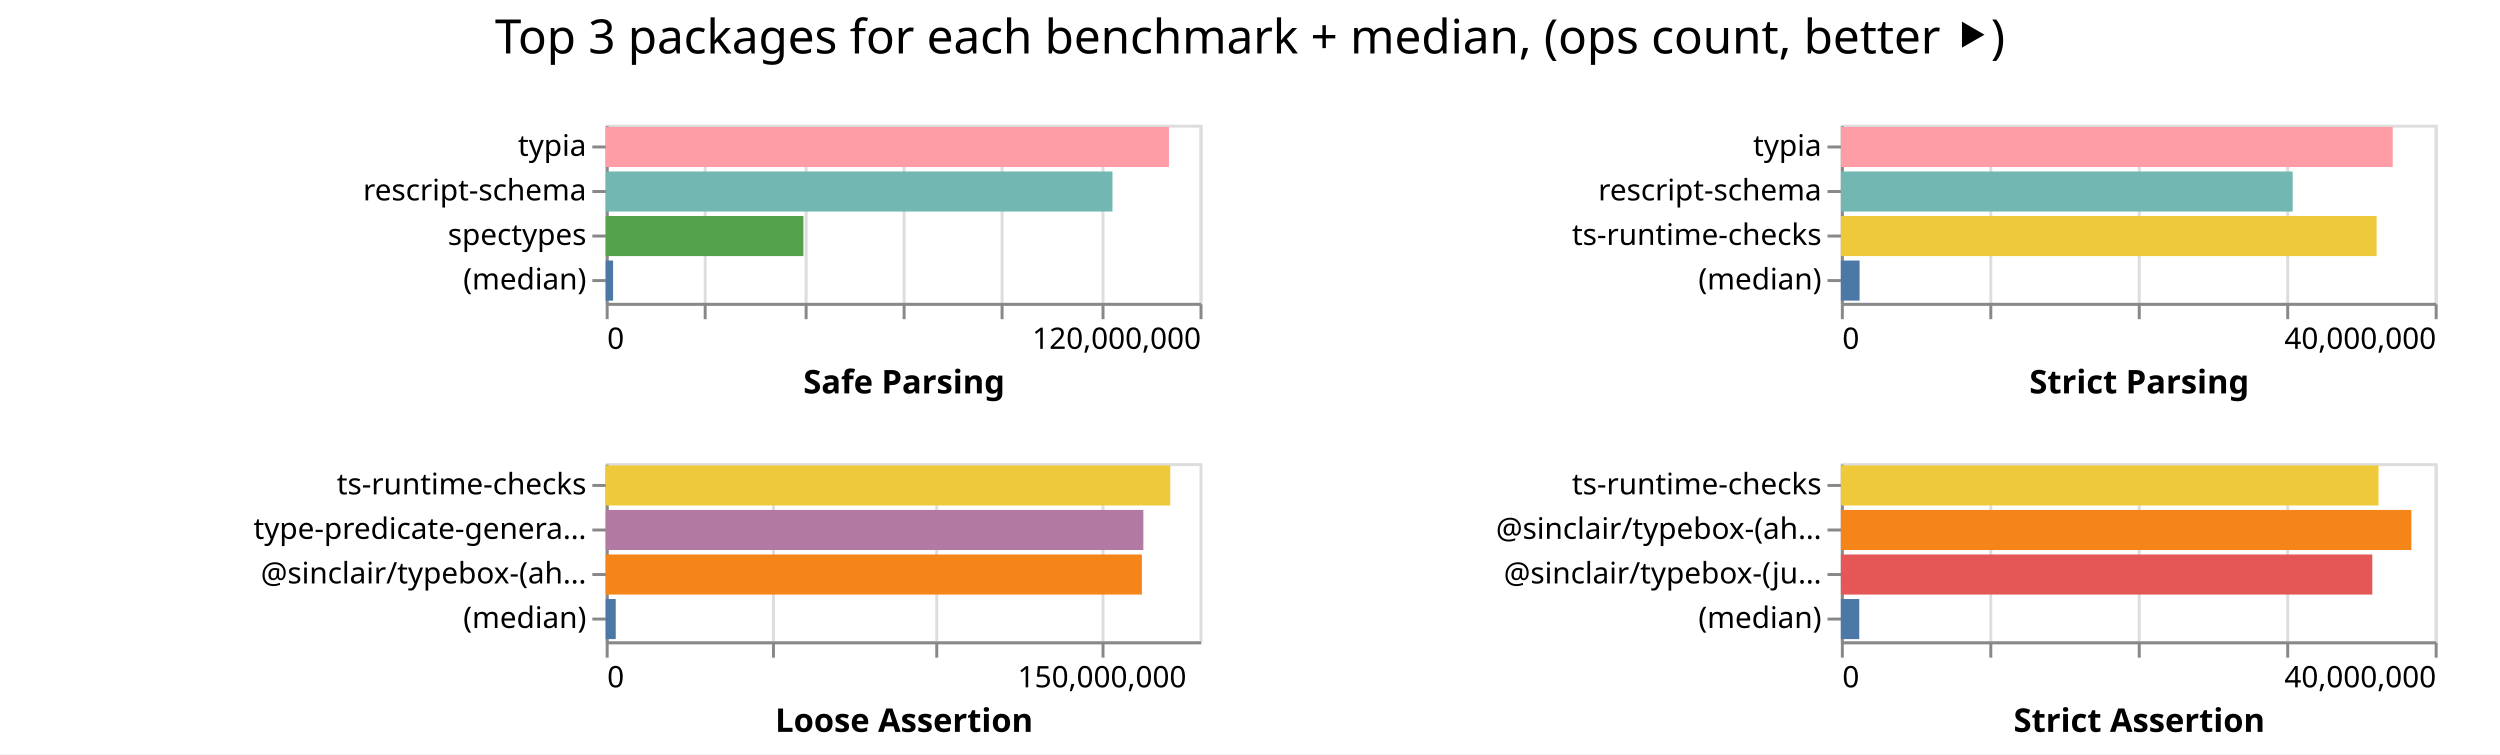
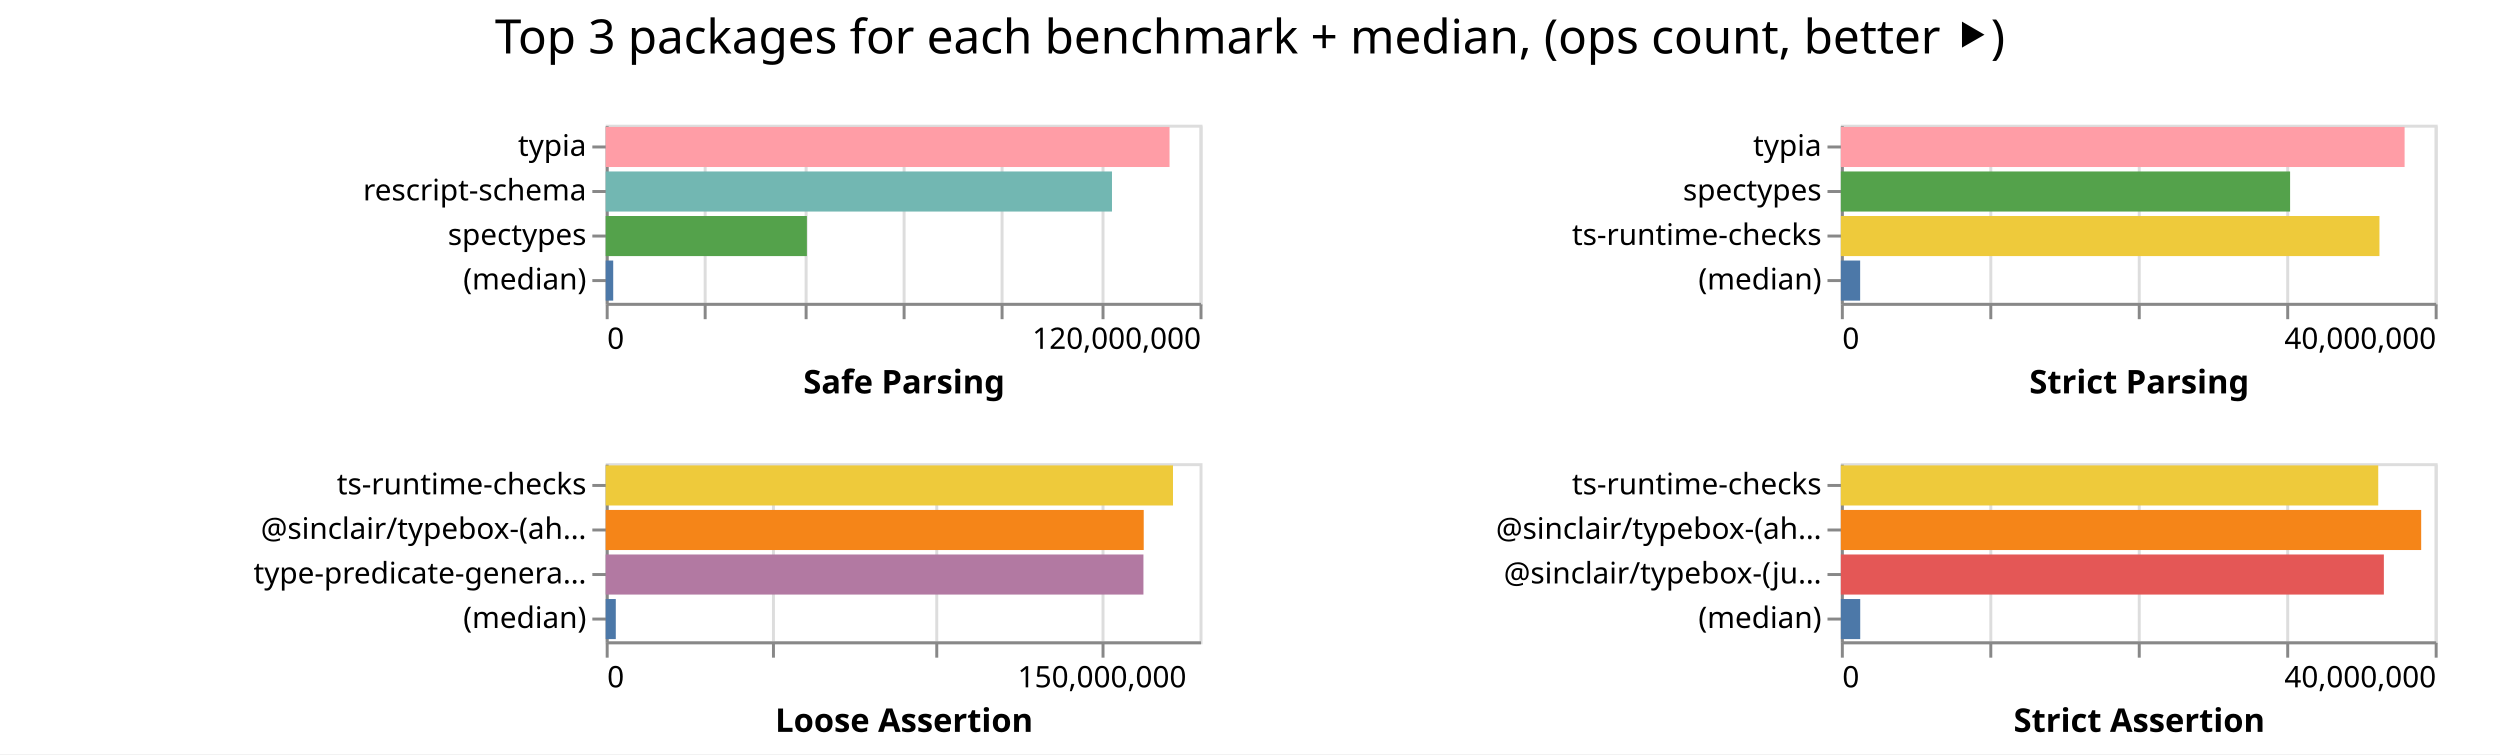
<svg xmlns="http://www.w3.org/2000/svg" width="842" height="254" class="marks">
  <path fill="#fff" d="M0 0h842v254H0z" />
  <g fill="none" stroke-miterlimit="10" aria-roledescription="group mark container" class="mark-group role-frame root">
    <path d="M204 42" aria-hidden="true" class="background" />
    <g aria-roledescription="group mark container" class="mark-group role-scope child__Safe_Parsing_group">
      <path stroke="#ddd" d="M204.5 42.5h200v60h-200Z" aria-hidden="true" class="background" />
      <g aria-hidden="true" class="mark-group role-axis">
        <path d="M204.5 102.5" aria-hidden="true" class="background" pointer-events="none" />
        <g stroke="#ddd" class="mark-rule role-axis-grid" pointer-events="none">
          <path d="M204.5 102.5v-60M237.5 102.5v-60M271.5 102.5v-60M304.5 102.5v-60M337.5 102.5v-60M371.5 102.5v-60M404.5 102.5v-60" />
        </g>
      </g>
      <g aria-label="X-axis titled 'Safe Parsing' for a linear scale with values from 0 to 120,000,000" aria-roledescription="axis" class="mark-group role-axis" pointer-events="none">
        <path d="M204.5 102.5" aria-hidden="true" class="background" />
        <g stroke="#888" class="mark-rule role-axis-tick">
          <path d="M204.5 102.5v5M237.5 102.5v5M271.5 102.5v5M304.5 102.5v5M337.5 102.5v5M371.5 102.5v5M404.5 102.5v5" />
        </g>
        <g fill="#000" class="mark-text role-axis-label" font-family="sans-serif" font-size="10">
          <text transform="translate(204.5 117.5)">0</text>
          <text text-anchor="end" transform="translate(404.5 117.5)">120,000,000</text>
        </g>
        <path stroke="#888" d="M204.5 102.5h200" class="mark-rule role-axis-domain" />
        <text fill="#000" class="mark-text role-axis-title" font-family="sans-serif" font-size="11" font-weight="bold" text-anchor="middle" transform="translate(304.5 132.5)">Safe Parsing</text>
      </g>
      <g aria-label="Y-axis for a discrete scale with 4 values: typia, rescript-schema, spectypes, (median)" aria-roledescription="axis" class="mark-group role-axis" pointer-events="none">
        <path d="M204.5 42.5" aria-hidden="true" class="background" />
        <g stroke="#888" class="mark-rule role-axis-tick">
          <path d="M204.5 49.5h-5M204.5 64.5h-5M204.5 79.5h-5M204.5 94.5h-5" />
        </g>
        <g fill="#000" class="mark-text role-axis-label" font-family="sans-serif" font-size="10" text-anchor="end">
          <text transform="translate(197.5 52.5)">typia</text>
          <text transform="translate(197.5 67.5)">rescript-schema</text>
          <text transform="translate(197.5 82.5)">spectypes</text>
          <text transform="translate(197.5 97.5)">(median)</text>
        </g>
        <path stroke="#888" d="M204.5 42.5v60" class="mark-rule role-axis-domain" />
      </g>
      <g aria-roledescription="rect mark container" class="mark-rect role-mark child__Safe_Parsing_marks">
-         <path fill="#ff9da6" d="M204 42.75h189.7v13.5H204Z" aria-label="Safe Parsing: 113820187; name: typia" aria-roledescription="bar" />
-         <path fill="#72b7b2" d="M204 57.75h170.679v13.5H204Z" aria-label="Safe Parsing: 102407425; name: rescript-schema" aria-roledescription="bar" />
-         <path fill="#54a24b" d="M204 72.75h66.587v13.5H204Z" aria-label="Safe Parsing: 39952436; name: spectypes" aria-roledescription="bar" />
-         <path fill="#4c78a8" d="M204 87.75h2.488v13.5H204Z" aria-label="Safe Parsing: 1492850; name: (median)" aria-roledescription="bar" />
+         <path fill="#ff9da6" d="M204 42.75h189.902v13.5H204Z" aria-label="Safe Parsing: 113941091; name: typia" aria-roledescription="bar" />
+         <path fill="#72b7b2" d="M204 57.75h170.516v13.5H204Z" aria-label="Safe Parsing: 102309865; name: rescript-schema" aria-roledescription="bar" />
+         <path fill="#54a24b" d="M204 72.75h67.757v13.5H204Z" aria-label="Safe Parsing: 40653979; name: spectypes" aria-roledescription="bar" />
+         <path fill="#4c78a8" d="M204 87.75h2.53v13.5H204Z" aria-label="Safe Parsing: 1517484; name: (median)" aria-roledescription="bar" />
      </g>
    </g>
    <g aria-roledescription="group mark container" class="mark-group role-scope child__Strict_Parsing_group">
      <path stroke="#ddd" d="M620.5 42.5h200v60h-200Z" aria-hidden="true" class="background" />
      <g aria-hidden="true" class="mark-group role-axis">
        <path d="M620.5 102.5" aria-hidden="true" class="background" pointer-events="none" />
        <g stroke="#ddd" class="mark-rule role-axis-grid" pointer-events="none">
          <path d="M620.5 102.5v-60M670.5 102.5v-60M720.5 102.5v-60M770.5 102.5v-60M820.5 102.5v-60" />
        </g>
      </g>
      <g aria-label="X-axis titled 'Strict Parsing' for a linear scale with values from 0 to 40,000,000" aria-roledescription="axis" class="mark-group role-axis" pointer-events="none">
        <path d="M620.5 102.5" aria-hidden="true" class="background" />
        <g stroke="#888" class="mark-rule role-axis-tick">
          <path d="M620.5 102.5v5M670.5 102.5v5M720.5 102.5v5M770.5 102.5v5M820.5 102.5v5" />
        </g>
        <g fill="#000" class="mark-text role-axis-label" font-family="sans-serif" font-size="10">
          <text transform="translate(620.5 117.5)">0</text>
          <text text-anchor="end" transform="translate(820.5 117.5)">40,000,000</text>
        </g>
        <path stroke="#888" d="M620.5 102.5h200" class="mark-rule role-axis-domain" />
        <text fill="#000" class="mark-text role-axis-title" font-family="sans-serif" font-size="11" font-weight="bold" text-anchor="middle" transform="translate(720.5 132.5)">Strict Parsing</text>
      </g>
-       <g aria-label="Y-axis for a discrete scale with 4 values: typia, rescript-schema, ts-runtime-checks, (median)" aria-roledescription="axis" class="mark-group role-axis" pointer-events="none">
+       <g aria-label="Y-axis for a discrete scale with 4 values: typia, spectypes, ts-runtime-checks, (median)" aria-roledescription="axis" class="mark-group role-axis" pointer-events="none">
        <path d="M620.5 42.5" aria-hidden="true" class="background" />
        <g stroke="#888" class="mark-rule role-axis-tick">
          <path d="M620.5 49.5h-5M620.5 64.5h-5M620.5 79.5h-5M620.5 94.5h-5" />
        </g>
        <g fill="#000" class="mark-text role-axis-label" font-family="sans-serif" font-size="10" text-anchor="end">
          <text transform="translate(613.5 52.5)">typia</text>
-           <text transform="translate(613.5 67.5)">rescript-schema</text>
+           <text transform="translate(613.5 67.5)">spectypes</text>
          <text transform="translate(613.5 82.5)">ts-runtime-checks</text>
          <text transform="translate(613.5 97.5)">(median)</text>
        </g>
        <path stroke="#888" d="M620.5 42.5v60" class="mark-rule role-axis-domain" />
      </g>
      <g aria-roledescription="rect mark container" class="mark-rect role-mark child__Strict_Parsing_marks">
-         <path fill="#ff9da6" d="M620 42.75h185.864v13.5H620Z" aria-label="Strict Parsing: 37172882; name: typia" aria-roledescription="bar" />
-         <path fill="#72b7b2" d="M620 57.75h152.172v13.5H620Z" aria-label="Strict Parsing: 30434317; name: rescript-schema" aria-roledescription="bar" />
-         <path fill="#eeca3b" d="M620 72.75h180.442v13.5H620Z" aria-label="Strict Parsing: 36088430; name: ts-runtime-checks" aria-roledescription="bar" />
-         <path fill="#4c78a8" d="M620 87.75h6.311v13.5H620Z" aria-label="Strict Parsing: 1262265; name: (median)" aria-roledescription="bar" />
+         <path fill="#ff9da6" d="M620 42.75h189.87v13.5H620Z" aria-label="Strict Parsing: 37973839; name: typia" aria-roledescription="bar" />
+         <path fill="#54a24b" d="M620 57.75h151.303v13.5H620Z" aria-label="Strict Parsing: 30260626; name: spectypes" aria-roledescription="bar" />
+         <path fill="#eeca3b" d="M620 72.75h181.4v13.5H620Z" aria-label="Strict Parsing: 36280130; name: ts-runtime-checks" aria-roledescription="bar" />
+         <path fill="#4c78a8" d="M620 87.75h6.498v13.5H620Z" aria-label="Strict Parsing: 1299623; name: (median)" aria-roledescription="bar" />
      </g>
    </g>
    <g aria-roledescription="group mark container" class="mark-group role-scope child__Loose_Assertion_group">
      <path stroke="#ddd" d="M204.5 156.5h200v60h-200Z" aria-hidden="true" class="background" />
      <g aria-hidden="true" class="mark-group role-axis">
        <path d="M204.5 216.5" aria-hidden="true" class="background" pointer-events="none" />
        <g stroke="#ddd" class="mark-rule role-axis-grid" pointer-events="none">
          <path d="M204.5 216.5v-60M260.5 216.5v-60M315.5 216.5v-60M371.5 216.5v-60" />
        </g>
      </g>
      <g aria-label="X-axis titled 'Loose Assertion' for a linear scale with values from 0 to 180,000,000" aria-roledescription="axis" class="mark-group role-axis" pointer-events="none">
        <path d="M204.5 216.5" aria-hidden="true" class="background" />
        <g stroke="#888" class="mark-rule role-axis-tick">
          <path d="M204.5 216.5v5M260.5 216.5v5M315.5 216.5v5M371.5 216.5v5" />
        </g>
        <g fill="#000" class="mark-text role-axis-label" font-family="sans-serif" font-size="10">
          <text transform="translate(204.5 231.5)">0</text>
          <text text-anchor="middle" transform="translate(371.167 231.5)">150,000,000</text>
        </g>
        <path stroke="#888" d="M204.5 216.5h200" class="mark-rule role-axis-domain" />
        <text fill="#000" class="mark-text role-axis-title" font-family="sans-serif" font-size="11" font-weight="bold" text-anchor="middle" transform="translate(304.5 246.5)">Loose Assertion</text>
      </g>
-       <g aria-label="Y-axis for a discrete scale with 4 values: ts-runtime-checks, type-predicate-generator, @sinclair/typebox-(ahead-of-time), (median)" aria-roledescription="axis" class="mark-group role-axis" pointer-events="none">
+       <g aria-label="Y-axis for a discrete scale with 4 values: ts-runtime-checks, @sinclair/typebox-(ahead-of-time), type-predicate-generator, (median)" aria-roledescription="axis" class="mark-group role-axis" pointer-events="none">
        <path d="M204.5 156.5" aria-hidden="true" class="background" />
        <g stroke="#888" class="mark-rule role-axis-tick">
          <path d="M204.5 163.5h-5M204.5 178.5h-5M204.5 193.5h-5M204.5 208.5h-5" />
        </g>
        <g fill="#000" class="mark-text role-axis-label" font-family="sans-serif" font-size="10" text-anchor="end">
          <text transform="translate(197.5 166.5)">ts-runtime-checks</text>
-           <text transform="translate(197.5 181.5)">type-predicate-genera…</text>
-           <text transform="translate(197.5 196.5)">@sinclair/typebox-(ah…</text>
+           <text transform="translate(197.5 181.5)">@sinclair/typebox-(ah…</text>
+           <text transform="translate(197.5 196.5)">type-predicate-genera…</text>
          <text transform="translate(197.5 211.5)">(median)</text>
        </g>
        <path stroke="#888" d="M204.5 156.5v60" class="mark-rule role-axis-domain" />
      </g>
      <g aria-roledescription="rect mark container" class="mark-rect role-mark child__Loose_Assertion_marks">
-         <path fill="#eeca3b" d="M204 156.75h190.141v13.5H204Z" aria-label="Loose Assertion: 171126959; name: ts-runtime-checks" aria-roledescription="bar" />
-         <path fill="#b279a2" d="M204 171.75h181.084v13.5H204Z" aria-label="Loose Assertion: 162975460; name: type-predicate-generator" aria-roledescription="bar" />
-         <path fill="#f58518" d="M204 186.75h180.582v13.5H204Z" aria-label="Loose Assertion: 162524038; name: @sinclair/typebox-(ahead-of-time)" aria-roledescription="bar" />
-         <path fill="#4c78a8" d="M204 201.75h3.385v13.5H204Z" aria-label="Loose Assertion: 3046929; name: (median)" aria-roledescription="bar" />
+         <path fill="#eeca3b" d="M204 156.75h191.064v13.5H204Z" aria-label="Loose Assertion: 171957584; name: ts-runtime-checks" aria-roledescription="bar" />
+         <path fill="#f58518" d="M204 171.75h181.204v13.5H204Z" aria-label="Loose Assertion: 163083820; name: @sinclair/typebox-(ahead-of-time)" aria-roledescription="bar" />
+         <path fill="#b279a2" d="M204 186.75h181.109v13.5H204Z" aria-label="Loose Assertion: 162997941; name: type-predicate-generator" aria-roledescription="bar" />
+         <path fill="#4c78a8" d="M204 201.75h3.4v13.5H204Z" aria-label="Loose Assertion: 3060756; name: (median)" aria-roledescription="bar" />
      </g>
    </g>
    <g aria-roledescription="group mark container" class="mark-group role-scope child__Strict_Assertion_group">
      <path stroke="#ddd" d="M620.5 156.5h200v60h-200Z" aria-hidden="true" class="background" />
      <g aria-hidden="true" class="mark-group role-axis">
        <path d="M620.5 216.5" aria-hidden="true" class="background" pointer-events="none" />
        <g stroke="#ddd" class="mark-rule role-axis-grid" pointer-events="none">
          <path d="M620.5 216.5v-60M670.5 216.5v-60M720.5 216.5v-60M770.5 216.5v-60M820.5 216.5v-60" />
        </g>
      </g>
      <g aria-label="X-axis titled 'Strict Assertion' for a linear scale with values from 0 to 40,000,000" aria-roledescription="axis" class="mark-group role-axis" pointer-events="none">
        <path d="M620.5 216.5" aria-hidden="true" class="background" />
        <g stroke="#888" class="mark-rule role-axis-tick">
          <path d="M620.5 216.5v5M670.5 216.5v5M720.5 216.5v5M770.5 216.5v5M820.5 216.5v5" />
        </g>
        <g fill="#000" class="mark-text role-axis-label" font-family="sans-serif" font-size="10">
          <text transform="translate(620.5 231.5)">0</text>
          <text text-anchor="end" transform="translate(820.5 231.5)">40,000,000</text>
        </g>
        <path stroke="#888" d="M620.5 216.5h200" class="mark-rule role-axis-domain" />
        <text fill="#000" class="mark-text role-axis-title" font-family="sans-serif" font-size="11" font-weight="bold" text-anchor="middle" transform="translate(720.5 246.5)">Strict Assertion</text>
      </g>
      <g aria-label="Y-axis for a discrete scale with 4 values: ts-runtime-checks, @sinclair/typebox-(ahead-of-time), @sinclair/typebox-(just-in-time), (median)" aria-roledescription="axis" class="mark-group role-axis" pointer-events="none">
        <path d="M620.5 156.5" aria-hidden="true" class="background" />
        <g stroke="#888" class="mark-rule role-axis-tick">
          <path d="M620.5 163.5h-5M620.5 178.5h-5M620.5 193.5h-5M620.5 208.5h-5" />
        </g>
        <g fill="#000" class="mark-text role-axis-label" font-family="sans-serif" font-size="10" text-anchor="end">
          <text transform="translate(613.5 166.5)">ts-runtime-checks</text>
          <text transform="translate(613.5 181.5)">@sinclair/typebox-(ah…</text>
          <text transform="translate(613.5 196.5)">@sinclair/typebox-(ju…</text>
          <text transform="translate(613.5 211.5)">(median)</text>
        </g>
        <path stroke="#888" d="M620.5 156.5v60" class="mark-rule role-axis-domain" />
      </g>
      <g aria-roledescription="rect mark container" class="mark-rect role-mark child__Strict_Assertion_marks">
-         <path fill="#eeca3b" d="M620 156.75h181.102v13.5H620Z" aria-label="Strict Assertion: 36220405; name: ts-runtime-checks" aria-roledescription="bar" />
-         <path fill="#f58518" d="M620 171.75h192.143v13.5H620Z" aria-label="Strict Assertion: 38428681; name: @sinclair/typebox-(ahead-of-time)" aria-roledescription="bar" />
-         <path fill="#e45756" d="M620 186.75h178.987v13.5H620Z" aria-label="Strict Assertion: 35797468; name: @sinclair/typebox-(just-in-time)" aria-roledescription="bar" />
-         <path fill="#4c78a8" d="M620 201.75h6.196v13.5H620Z" aria-label="Strict Assertion: 1239212.5; name: (median)" aria-roledescription="bar" />
+         <path fill="#eeca3b" d="M620 156.75h180.991v13.5H620Z" aria-label="Strict Assertion: 36198218; name: ts-runtime-checks" aria-roledescription="bar" />
+         <path fill="#f58518" d="M620 171.75h195.452v13.5H620Z" aria-label="Strict Assertion: 39090434; name: @sinclair/typebox-(ahead-of-time)" aria-roledescription="bar" />
+         <path fill="#e45756" d="M620 186.75h182.887v13.5H620Z" aria-label="Strict Assertion: 36577347; name: @sinclair/typebox-(just-in-time)" aria-roledescription="bar" />
+         <path fill="#4c78a8" d="M620 201.75h6.523v13.5H620Z" aria-label="Strict Assertion: 1304530; name: (median)" aria-roledescription="bar" />
      </g>
    </g>
    <g class="mark-group role-title">
      <path d="M421 5" aria-hidden="true" class="background" pointer-events="none" />
      <text fill="#000" aria-label="Title text 'Top 3 packages for each benchmark + median, (ops count, better ⯈)'" aria-roledescription="title" class="mark-text role-title-text" font-family="sans-serif" font-size="16" pointer-events="none" text-anchor="middle" transform="translate(421 18)">Top 3 packages for each benchmark + median, (ops count, better ⯈)</text>
    </g>
  </g>
</svg>
